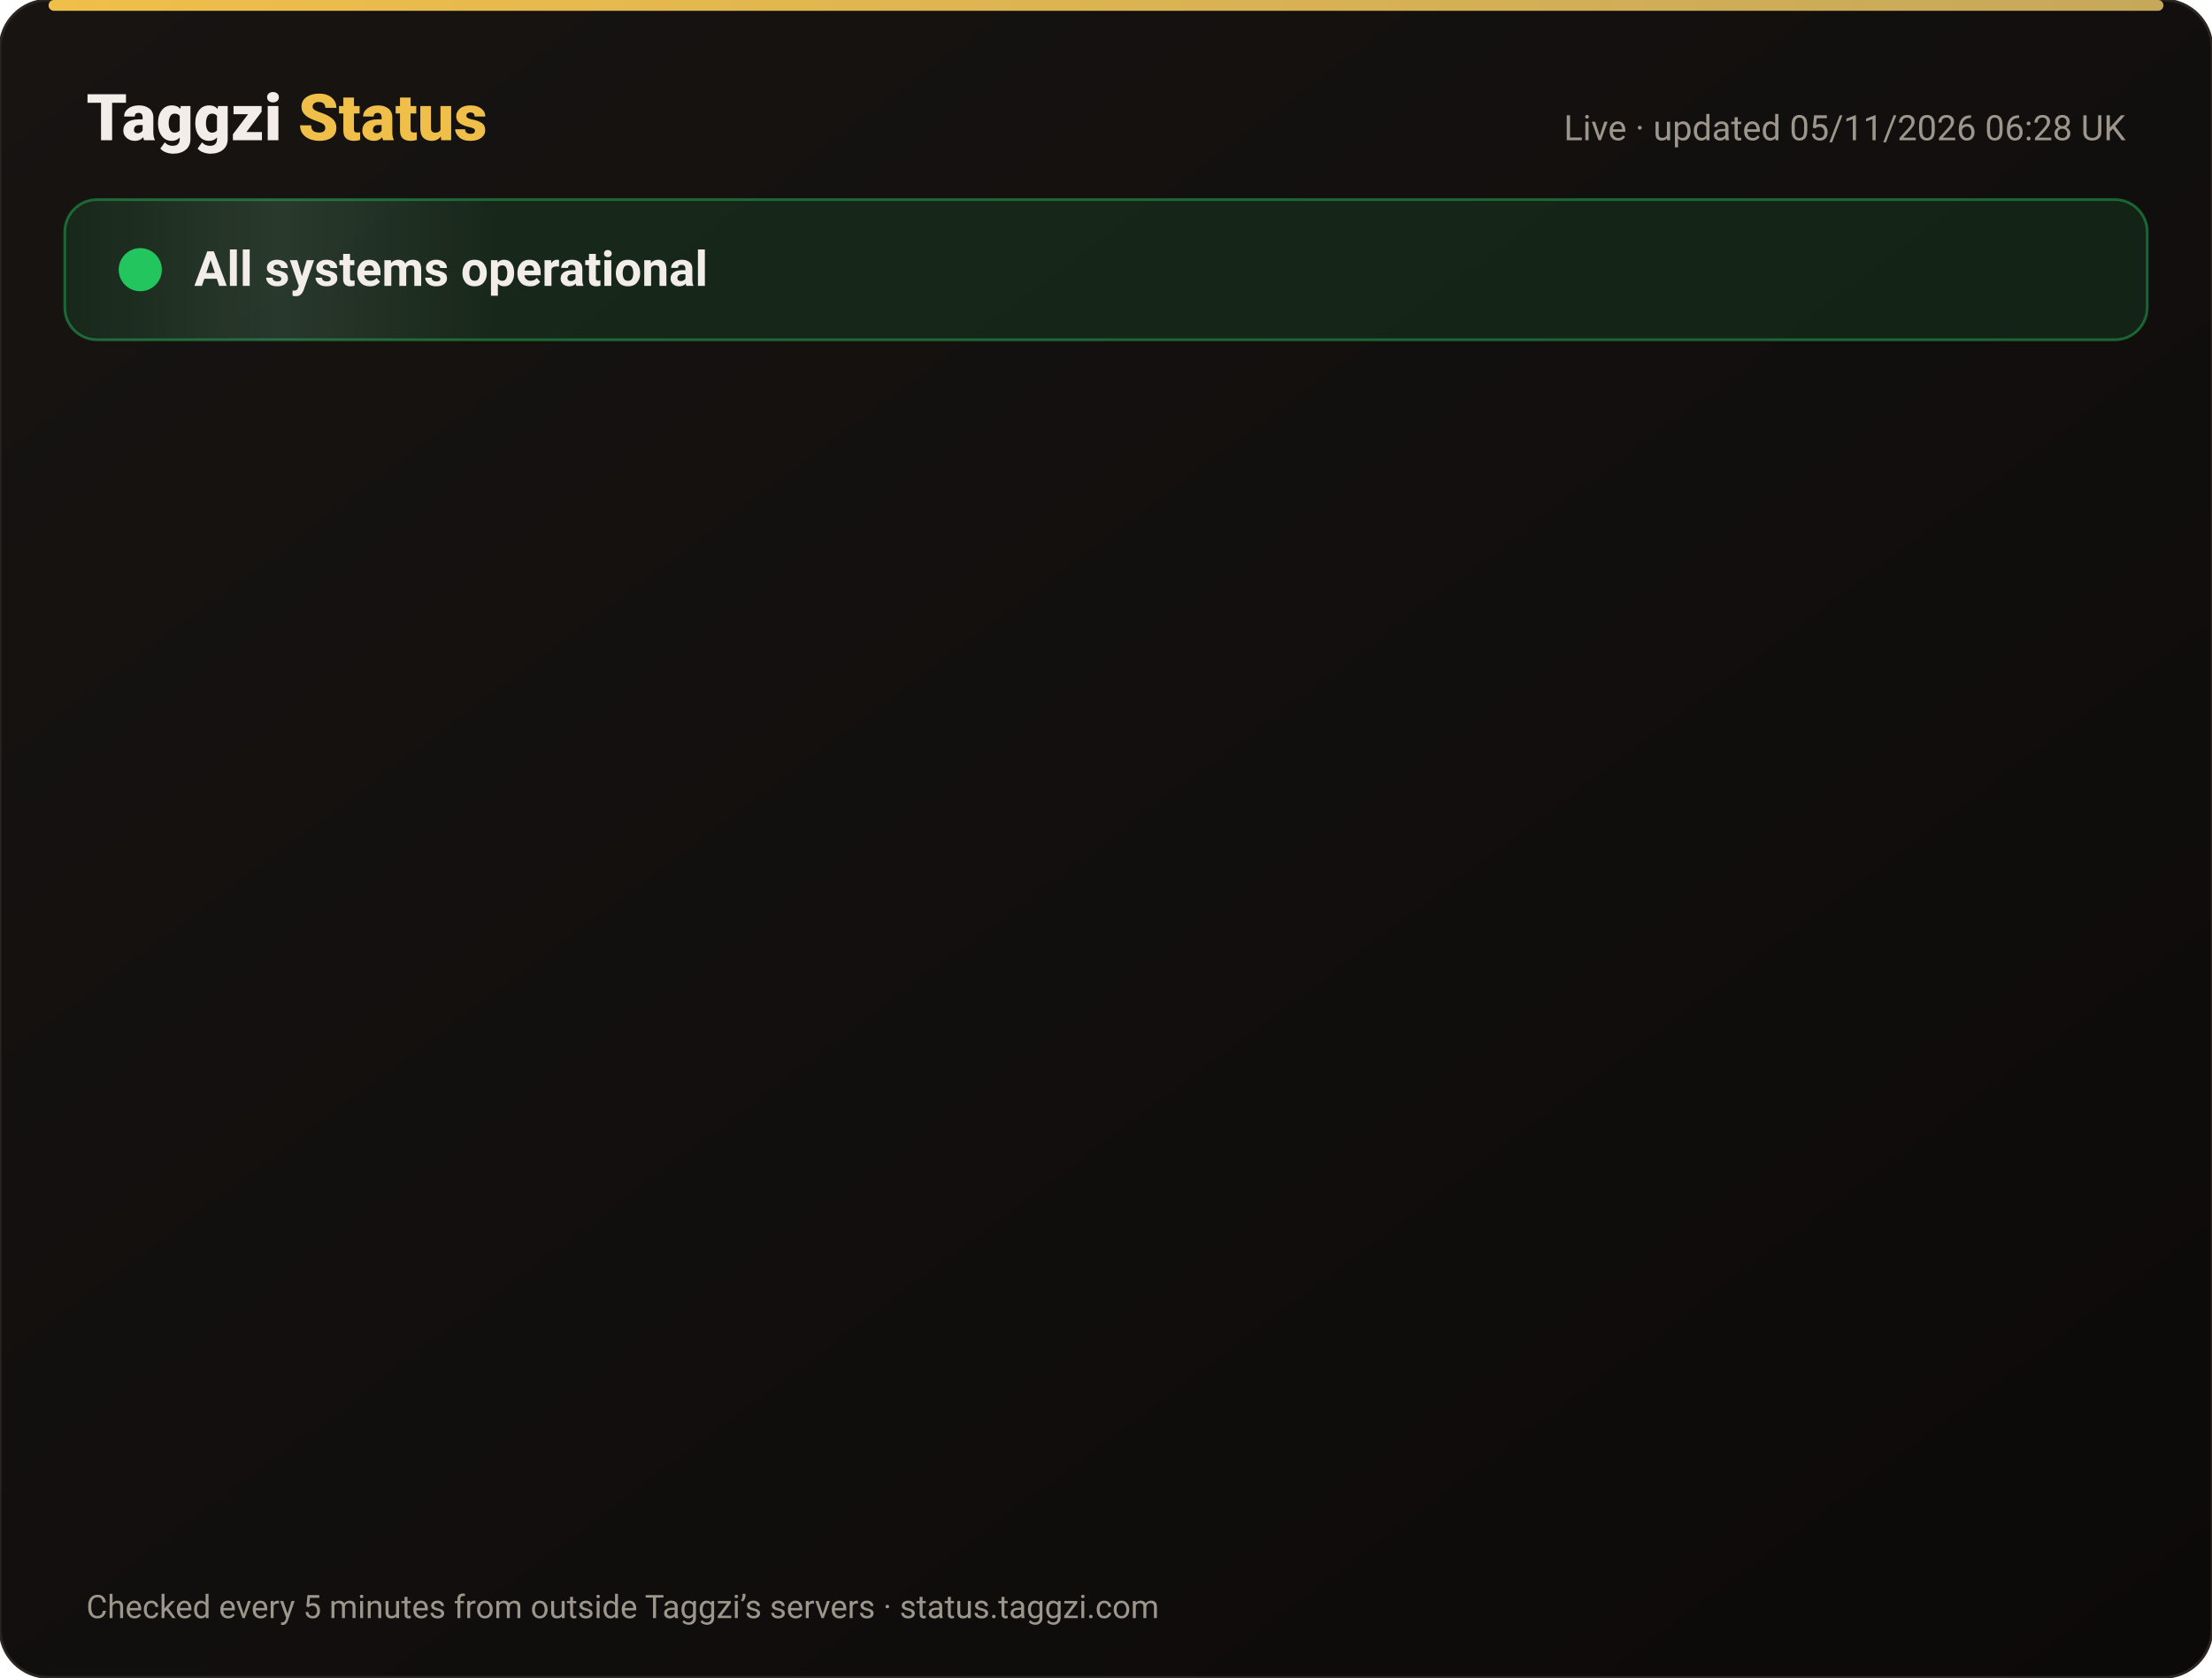
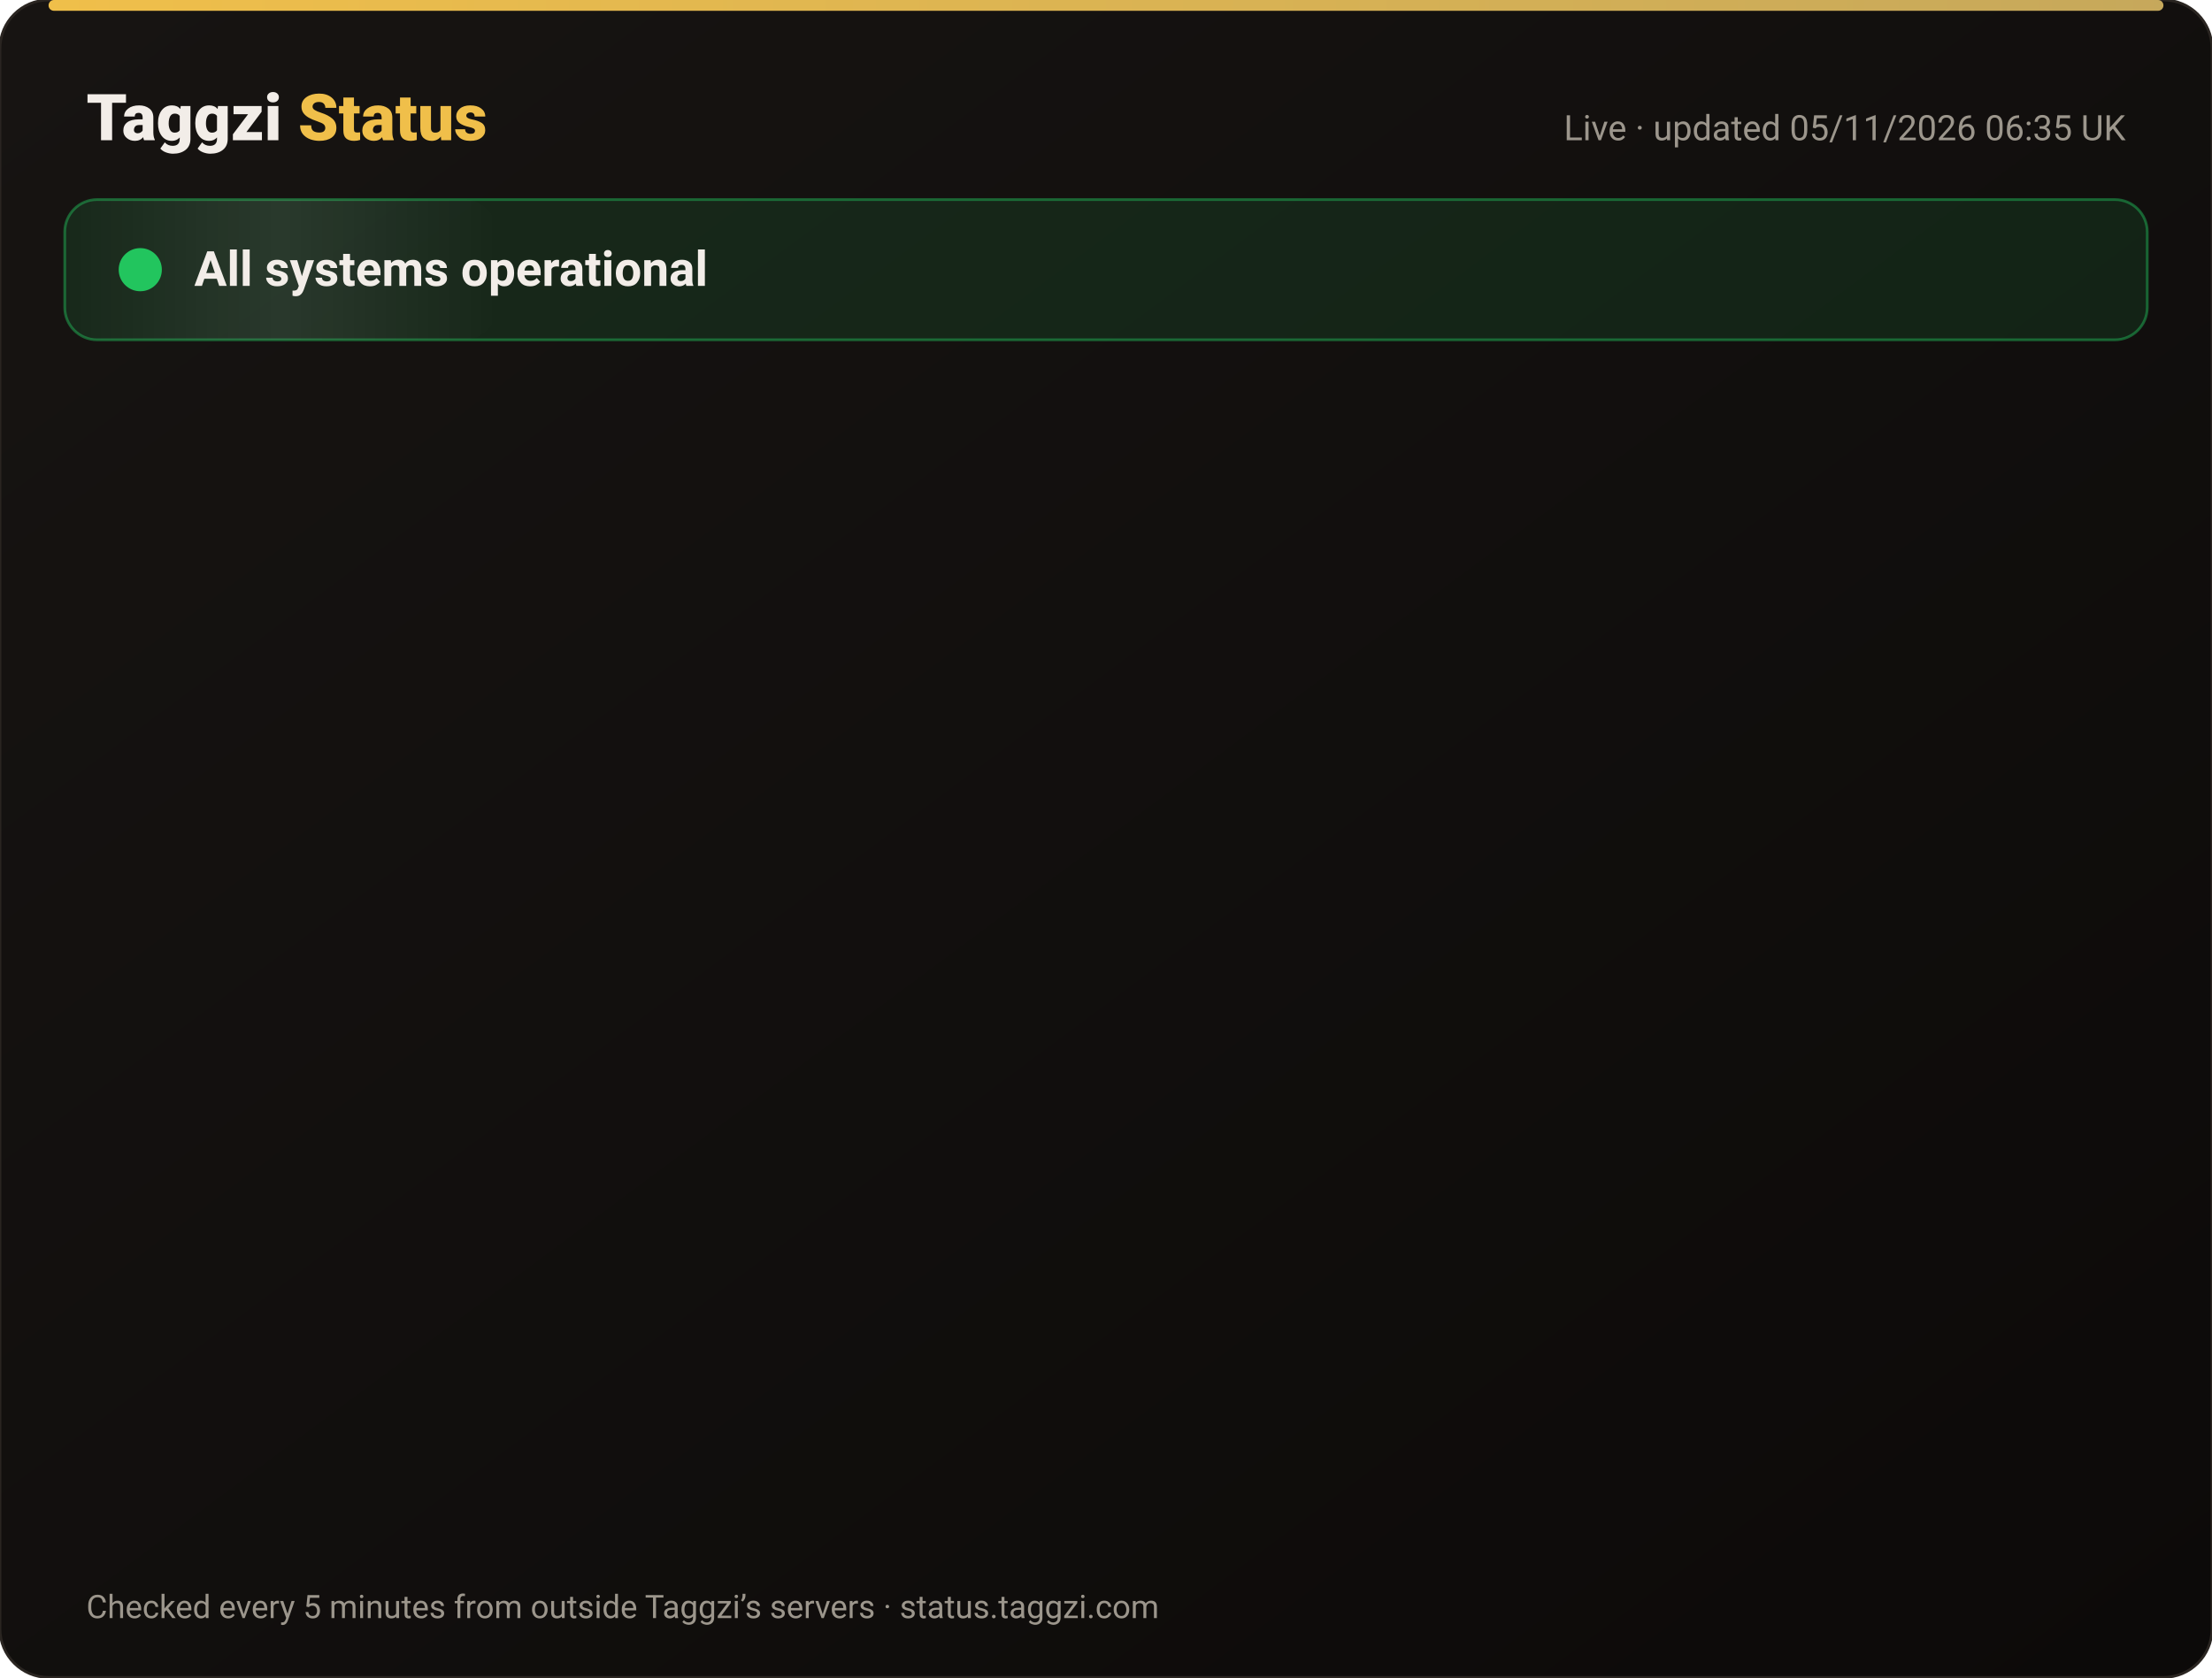
<svg xmlns="http://www.w3.org/2000/svg" width="820" height="622" viewBox="0 0 820 622" font-family="-apple-system,Segoe UI,Roboto,Helvetica,Arial,sans-serif">
  <defs>
    <linearGradient id="bg" x1="0" y1="0" x2="1" y2="1">
      <stop offset="0" stop-color="#171412" />
      <stop offset="1" stop-color="#0C0A09" />
    </linearGradient>
    <linearGradient id="gold" x1="0" x2="1">
      <stop offset="0" stop-color="#F0BF4A" />
      <stop offset="1" stop-color="#c6a85b" />
    </linearGradient>
    <linearGradient id="shine" x1="0" x2="1">
      <stop offset="0" stop-color="#fff" stop-opacity="0" />
      <stop offset=".5" stop-color="#fff" stop-opacity=".08" />
      <stop offset="1" stop-color="#fff" stop-opacity="0" />
    </linearGradient>
  </defs>
  <rect width="820" height="622" rx="18" fill="url(#bg)" stroke="#2a2521" />
  <rect x="18" y="0" width="784" height="4" rx="2" fill="url(#gold)" />
  <text x="32" y="52" font-size="24" font-weight="800" fill="#F2EDE8">Taggzi <tspan fill="#F0BF4A">Status</tspan>
  </text>
-   <text x="788" y="52" font-size="13" fill="#9C968C" text-anchor="end">Live · updated 05/11/2026 06:28 UK</text>
+   <text x="788" y="52" font-size="13" fill="#9C968C" text-anchor="end">Live · updated 05/11/2026 06:35 UK</text>
  <rect x="24" y="74" width="772" height="52" rx="12" fill="#22c55e" fill-opacity=".12" stroke="#22c55e" stroke-opacity=".45" />
  <rect x="24" y="74" width="160" height="52" rx="12" fill="url(#shine)">
    <animate attributeName="x" from="-160" to="820" dur="4s" repeatCount="indefinite" />
  </rect>
  <circle cx="52" cy="100" r="7" fill="#22c55e" />
  <circle cx="52" cy="100" r="7" fill="none" stroke="#22c55e" stroke-width="2">
    <animate attributeName="r" values="7;15;7" dur="2s" repeatCount="indefinite" />
    <animate attributeName="opacity" values=".9;0;.9" dur="2s" repeatCount="indefinite" />
  </circle>
  <text x="72" y="106" font-size="18" font-weight="700" fill="#F2EDE8">All systems operational</text>
  <g opacity="0">
    <animate attributeName="opacity" from="0" to="1" begin="0.00s" dur=".6s" fill="freeze" />
    <line x1="32" y1="188" x2="788" y2="188" stroke="#2a2521" />
    <circle cx="44" cy="166" r="6" fill="#22c55e">
      <animate attributeName="opacity" values="1;.45;1" dur="2.4s" begin="0.00s" repeatCount="indefinite" />
    </circle>
    <text x="62" y="171" font-size="15" font-weight="650" fill="#F2EDE8">Website</text>
    <text x="630" y="171" font-size="13" fill="#9C968C" text-anchor="end">99.96% uptime</text>
    <rect x="648" y="154" width="140" height="24" rx="12" fill="#22c55e" fill-opacity=".14" stroke="#22c55e" stroke-opacity=".5" />
    <text x="718" y="171" font-size="12" font-weight="700" fill="#22c55e" text-anchor="middle">Operational</text>
  </g>
  <g opacity="0">
    <animate attributeName="opacity" from="0" to="1" begin="0.15s" dur=".6s" fill="freeze" />
    <line x1="32" y1="234" x2="788" y2="234" stroke="#2a2521" />
    <circle cx="44" cy="212" r="6" fill="#22c55e">
      <animate attributeName="opacity" values="1;.45;1" dur="2.4s" begin="0.15s" repeatCount="indefinite" />
    </circle>
    <text x="62" y="217" font-size="15" font-weight="650" fill="#F2EDE8">Tag scans</text>
    <text x="630" y="217" font-size="13" fill="#9C968C" text-anchor="end">99.96% uptime</text>
    <rect x="648" y="200" width="140" height="24" rx="12" fill="#22c55e" fill-opacity=".14" stroke="#22c55e" stroke-opacity=".5" />
    <text x="718" y="217" font-size="12" font-weight="700" fill="#22c55e" text-anchor="middle">Operational</text>
  </g>
  <g opacity="0">
    <animate attributeName="opacity" from="0" to="1" begin="0.30s" dur=".6s" fill="freeze" />
    <line x1="32" y1="280" x2="788" y2="280" stroke="#2a2521" />
    <circle cx="44" cy="258" r="6" fill="#22c55e">
      <animate attributeName="opacity" values="1;.45;1" dur="2.4s" begin="0.30s" repeatCount="indefinite" />
    </circle>
    <text x="62" y="263" font-size="15" font-weight="650" fill="#F2EDE8">Manual tag lookup</text>
    <text x="630" y="263" font-size="13" fill="#9C968C" text-anchor="end">99.96% uptime</text>
    <rect x="648" y="246" width="140" height="24" rx="12" fill="#22c55e" fill-opacity=".14" stroke="#22c55e" stroke-opacity=".5" />
    <text x="718" y="263" font-size="12" font-weight="700" fill="#22c55e" text-anchor="middle">Operational</text>
  </g>
  <g opacity="0">
    <animate attributeName="opacity" from="0" to="1" begin="0.45s" dur=".6s" fill="freeze" />
    <line x1="32" y1="326" x2="788" y2="326" stroke="#2a2521" />
    <circle cx="44" cy="304" r="6" fill="#22c55e">
      <animate attributeName="opacity" values="1;.45;1" dur="2.4s" begin="0.45s" repeatCount="indefinite" />
    </circle>
    <text x="62" y="309" font-size="15" font-weight="650" fill="#F2EDE8">App &amp; login</text>
    <text x="630" y="309" font-size="13" fill="#9C968C" text-anchor="end">99.96% uptime</text>
    <rect x="648" y="292" width="140" height="24" rx="12" fill="#22c55e" fill-opacity=".14" stroke="#22c55e" stroke-opacity=".5" />
    <text x="718" y="309" font-size="12" font-weight="700" fill="#22c55e" text-anchor="middle">Operational</text>
  </g>
  <g opacity="0">
    <animate attributeName="opacity" from="0" to="1" begin="0.60s" dur=".6s" fill="freeze" />
    <line x1="32" y1="372" x2="788" y2="372" stroke="#2a2521" />
    <circle cx="44" cy="350" r="6" fill="#22c55e">
      <animate attributeName="opacity" values="1;.45;1" dur="2.4s" begin="0.60s" repeatCount="indefinite" />
    </circle>
    <text x="62" y="355" font-size="15" font-weight="650" fill="#F2EDE8">Community alerts</text>
    <text x="630" y="355" font-size="13" fill="#9C968C" text-anchor="end">99.96% uptime</text>
    <rect x="648" y="338" width="140" height="24" rx="12" fill="#22c55e" fill-opacity=".14" stroke="#22c55e" stroke-opacity=".5" />
    <text x="718" y="355" font-size="12" font-weight="700" fill="#22c55e" text-anchor="middle">Operational</text>
  </g>
  <g opacity="0">
    <animate attributeName="opacity" from="0" to="1" begin="0.75s" dur=".6s" fill="freeze" />
    <line x1="32" y1="418" x2="788" y2="418" stroke="#2a2521" />
    <circle cx="44" cy="396" r="6" fill="#22c55e">
      <animate attributeName="opacity" values="1;.45;1" dur="2.4s" begin="0.75s" repeatCount="indefinite" />
    </circle>
    <text x="62" y="401" font-size="15" font-weight="650" fill="#F2EDE8">Private calling</text>
    <text x="630" y="401" font-size="13" fill="#9C968C" text-anchor="end">99.96% uptime</text>
    <rect x="648" y="384" width="140" height="24" rx="12" fill="#22c55e" fill-opacity=".14" stroke="#22c55e" stroke-opacity=".5" />
    <text x="718" y="401" font-size="12" font-weight="700" fill="#22c55e" text-anchor="middle">Operational</text>
  </g>
  <g opacity="0">
    <animate attributeName="opacity" from="0" to="1" begin="0.90s" dur=".6s" fill="freeze" />
    <line x1="32" y1="464" x2="788" y2="464" stroke="#2a2521" />
    <circle cx="44" cy="442" r="6" fill="#22c55e">
      <animate attributeName="opacity" values="1;.45;1" dur="2.4s" begin="0.90s" repeatCount="indefinite" />
    </circle>
    <text x="62" y="447" font-size="15" font-weight="650" fill="#F2EDE8">Payments</text>
    <text x="630" y="447" font-size="13" fill="#9C968C" text-anchor="end">99.95% uptime</text>
    <rect x="648" y="430" width="140" height="24" rx="12" fill="#22c55e" fill-opacity=".14" stroke="#22c55e" stroke-opacity=".5" />
    <text x="718" y="447" font-size="12" font-weight="700" fill="#22c55e" text-anchor="middle">Operational</text>
  </g>
  <g opacity="0">
    <animate attributeName="opacity" from="0" to="1" begin="1.05s" dur=".6s" fill="freeze" />
    <line x1="32" y1="510" x2="788" y2="510" stroke="#2a2521" />
    <circle cx="44" cy="488" r="6" fill="#22c55e">
      <animate attributeName="opacity" values="1;.45;1" dur="2.4s" begin="1.05s" repeatCount="indefinite" />
    </circle>
    <text x="62" y="493" font-size="15" font-weight="650" fill="#F2EDE8">Email &amp; support</text>
    <text x="630" y="493" font-size="13" fill="#9C968C" text-anchor="end">99.96% uptime</text>
    <rect x="648" y="476" width="140" height="24" rx="12" fill="#22c55e" fill-opacity=".14" stroke="#22c55e" stroke-opacity=".5" />
    <text x="718" y="493" font-size="12" font-weight="700" fill="#22c55e" text-anchor="middle">Operational</text>
  </g>
  <g opacity="0">
    <animate attributeName="opacity" from="0" to="1" begin="1.20s" dur=".6s" fill="freeze" />
    <line x1="32" y1="556" x2="788" y2="556" stroke="#2a2521" />
    <circle cx="44" cy="534" r="6" fill="#22c55e">
      <animate attributeName="opacity" values="1;.45;1" dur="2.4s" begin="1.20s" repeatCount="indefinite" />
    </circle>
    <text x="62" y="539" font-size="15" font-weight="650" fill="#F2EDE8">Secure connection (SSL)</text>
    <text x="630" y="539" font-size="13" fill="#9C968C" text-anchor="end">100.00% uptime</text>
    <rect x="648" y="522" width="140" height="24" rx="12" fill="#22c55e" fill-opacity=".14" stroke="#22c55e" stroke-opacity=".5" />
    <text x="718" y="539" font-size="12" font-weight="700" fill="#22c55e" text-anchor="middle">Operational</text>
  </g>
  <text x="32" y="600" font-size="12" fill="#9C968C">Checked every 5 minutes from outside Taggzi’s servers · status.taggzi.com</text>
</svg>
